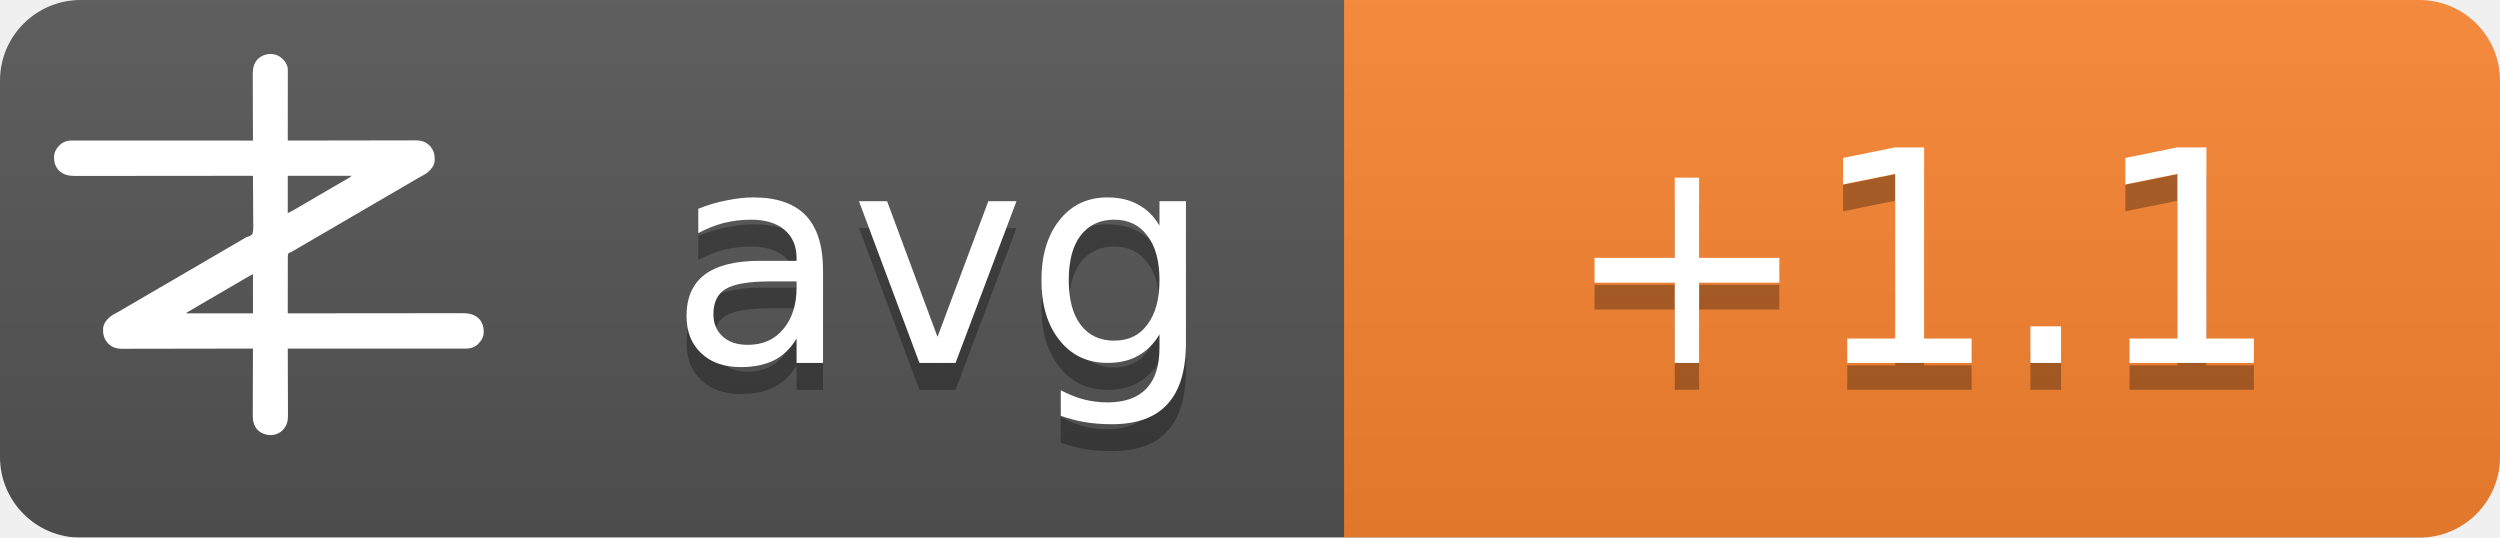
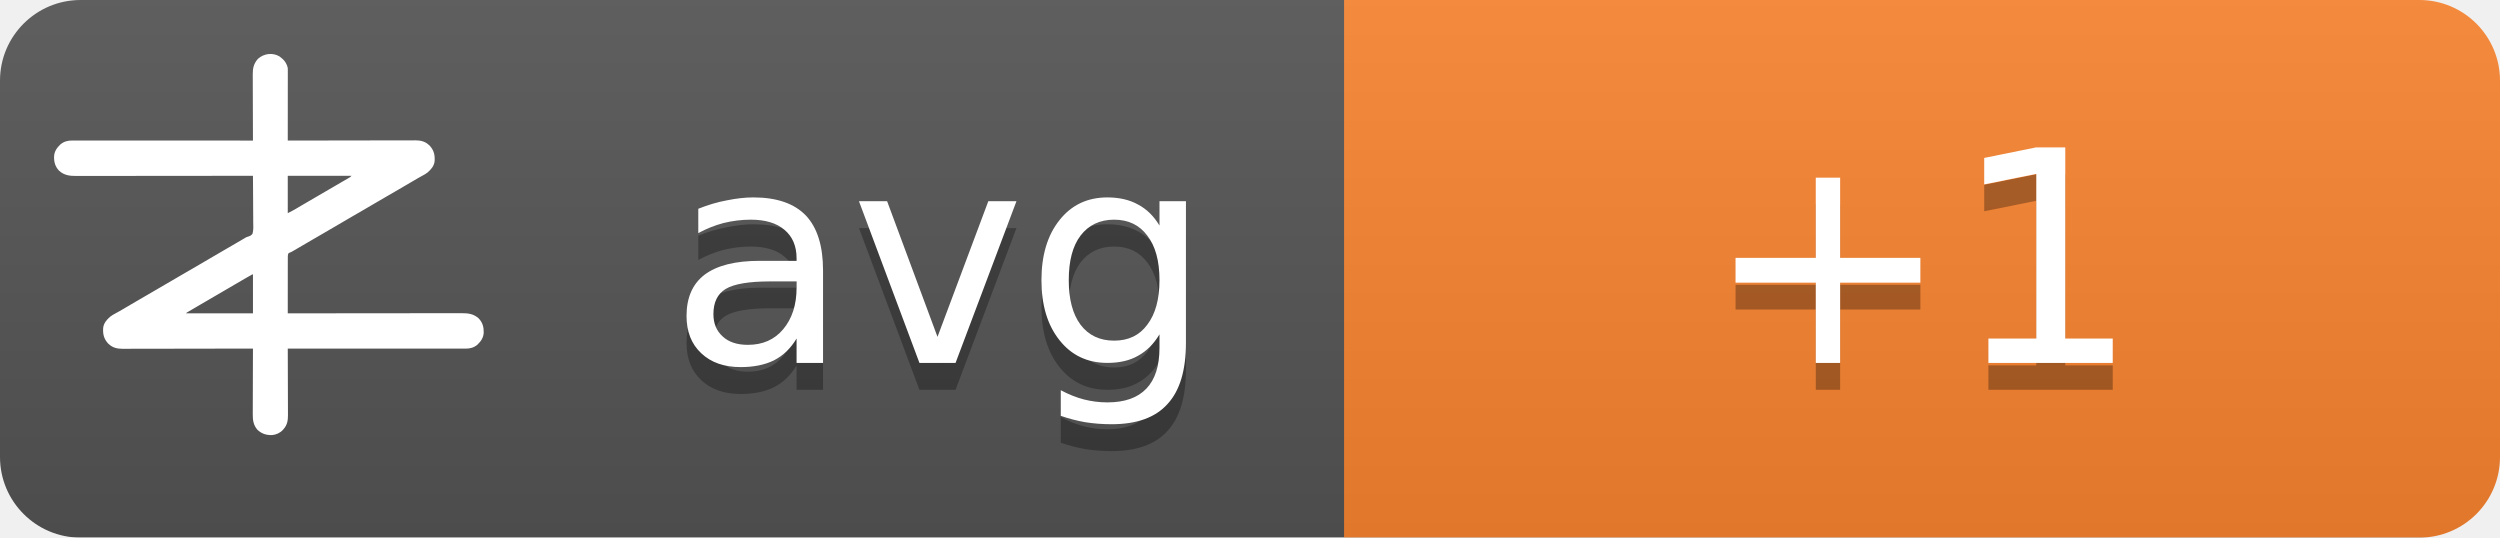
<svg xmlns="http://www.w3.org/2000/svg" width="93" height="20">
  <linearGradient id="b" x2="0" y2="100%">
    <stop offset="0" stop-color="#bbb" stop-opacity=".1" />
    <stop offset="1" stop-opacity=".1" />
  </linearGradient>
  <mask id="a">
    <rect width="93" height="20" rx="3" fill="#fff" />
  </mask>
  <g mask="url(#a)">
    <path fill="#555" d="M0 0h93v20H0z" />
    <path fill="#fb8530" d="M50 0h43v20H50z" />
    <path fill="url(#b)" d="M0 0h93v20H0z" />
  </g>
  <g fill="#fff" text-anchor="middle" font-family="DejaVu Sans,Verdana,Geneva,sans-serif" font-size="11">
    <text x="35" y="14.5" fill="#010101" fill-opacity=".3" text-anchor="middle">avg</text>
    <text x="35" y="13.5" text-anchor="middle">avg</text>
-     <text x="71.5" y="14.5" fill="#010101" fill-opacity=".3" text-anchor="middle">+1.1</text>
-     <text x="71.5" y="13.5" text-anchor="middle">+1.1</text>
+     <text x="71.5" y="14.5" fill="#010101" fill-opacity=".3" text-anchor="middle">+1</text>
+     <text x="71.5" y="13.5" text-anchor="middle">+1</text>
  </g>
  <g transform="translate(2, 2) scale(0.0156)">
    <path d="M538.273,6.355 C540.3,7.803 542.146,9.339 544,11 C544.605,11.501 545.209,12.003 545.832,12.52 C551.93,17.98 556.451,25.923 558,34 C558.09,36.348 558.122,38.699 558.12,41.049 C558.121,41.759 558.122,42.469 558.123,43.2 C558.124,45.578 558.119,47.957 558.114,50.335 C558.113,52.04 558.113,53.745 558.114,55.45 C558.114,60.08 558.108,64.71 558.101,69.339 C558.095,74.177 558.095,79.015 558.093,83.853 C558.09,93.015 558.082,102.177 558.072,111.339 C558.061,121.77 558.055,132.2 558.05,142.63 C558.04,164.087 558.022,185.543 558,207 C558.992,206.998 558.992,206.998 560.005,206.995 C599.244,206.906 638.484,206.837 677.724,206.796 C682.439,206.791 687.153,206.786 691.868,206.78 C692.807,206.779 693.746,206.778 694.713,206.777 C709.897,206.76 725.081,206.728 740.266,206.691 C755.854,206.654 771.443,206.632 787.031,206.624 C796.645,206.618 806.259,206.601 815.872,206.568 C822.471,206.547 829.069,206.541 835.668,206.546 C839.471,206.549 843.274,206.545 847.077,206.523 C851.211,206.5 855.344,206.508 859.478,206.519 C860.666,206.507 861.854,206.496 863.077,206.484 C874.708,206.566 885.27,209.022 894,217 C894.866,217.763 895.732,218.526 896.625,219.312 C906.609,230.61 909.093,241.115 908.211,255.893 C907.045,267.523 899.957,275.585 891.527,282.982 C887.507,286.192 883.149,288.577 878.625,291 C876.581,292.125 874.538,293.253 872.496,294.383 C871.434,294.97 870.371,295.557 869.277,296.161 C863.687,299.298 858.19,302.589 852.688,305.875 C842.692,311.83 832.649,317.693 822.564,323.493 C812.339,329.374 802.151,335.315 791.968,341.266 C786.98,344.18 781.99,347.09 777,350 C775,351.167 773,352.333 771,353.5 C767,355.833 763,358.167 759,360.5 C758.01,361.077 757.02,361.655 756,362.25 C753.999,363.417 751.997,364.585 749.996,365.752 C745.019,368.655 740.044,371.558 735.07,374.465 C724.795,380.468 714.504,386.442 704.188,392.375 C695.251,397.517 686.361,402.73 677.5,408 C667.565,413.909 657.583,419.731 647.563,425.494 C637.339,431.374 627.151,437.315 616.968,443.266 C611.98,446.18 606.99,449.09 602,452 C595.8,455.616 589.601,459.233 583.402,462.852 C581.779,463.799 581.779,463.799 580.123,464.766 C578.058,465.971 575.993,467.177 573.928,468.383 C572.991,468.929 572.055,469.476 571.09,470.039 C570.274,470.516 569.458,470.992 568.617,471.483 C566,473 566,473 562.392,474.252 C560.444,475.261 560.444,475.261 559,477 C557.895,481.466 558.058,485.91 558.114,490.489 C558.106,491.889 558.095,493.288 558.081,494.688 C558.052,498.486 558.066,502.282 558.088,506.08 C558.104,510.049 558.08,514.018 558.06,517.987 C558.029,525.502 558.033,533.017 558.05,540.532 C558.068,549.089 558.046,557.645 558.021,566.201 C557.97,583.801 557.969,601.4 558,619 C558.905,618.999 559.811,618.998 560.743,618.997 C614.404,618.929 668.065,618.878 721.726,618.847 C728.169,618.843 734.613,618.839 741.057,618.835 C742.339,618.834 743.622,618.834 744.944,618.833 C765.713,618.82 786.482,618.796 807.25,618.769 C828.563,618.74 849.875,618.724 871.187,618.718 C884.337,618.714 897.486,618.701 910.636,618.676 C919.654,618.66 928.673,618.656 937.691,618.659 C942.893,618.661 948.096,618.658 953.298,618.642 C958.065,618.628 962.833,618.627 967.6,618.637 C969.32,618.639 971.041,618.635 972.761,618.625 C988.359,618.545 1001.304,620.231 1013.289,631.07 C1022.63,640.831 1025.523,651.69 1025.273,664.816 C1024.716,676.951 1018.801,685.602 1010.25,693.75 C1002.107,700.576 993.074,703.126 982.638,703.123 C981.903,703.124 981.168,703.125 980.41,703.127 C977.94,703.129 975.469,703.125 972.998,703.12 C971.212,703.121 969.426,703.122 967.64,703.123 C962.725,703.125 957.811,703.121 952.897,703.116 C947.6,703.112 942.303,703.113 937.006,703.114 C927.826,703.114 918.646,703.111 909.467,703.106 C896.194,703.098 882.922,703.095 869.65,703.094 C848.117,703.092 826.585,703.085 805.052,703.075 C784.134,703.066 763.215,703.059 742.296,703.055 C740.362,703.055 740.362,703.055 738.389,703.054 C731.923,703.053 725.456,703.052 718.989,703.05 C665.326,703.04 611.663,703.022 558,703 C558.004,703.881 558.007,704.763 558.011,705.671 C558.1,727.147 558.166,748.623 558.207,770.099 C558.228,780.485 558.256,790.871 558.302,801.257 C558.342,810.312 558.367,819.367 558.376,828.422 C558.382,833.214 558.394,838.006 558.423,842.798 C558.45,847.315 558.458,851.831 558.452,856.348 C558.454,858 558.461,859.651 558.477,861.303 C558.593,874.39 556.909,884.889 548,895 C547.475,895.617 546.951,896.235 546.41,896.871 C539.67,904.246 530.375,908.396 520.457,909.341 C506.721,909.483 496.278,906.386 486,897 C475.869,885.646 474.41,873.462 474.546,858.87 C474.547,857.164 474.546,855.458 474.544,853.752 C474.543,849.152 474.566,844.551 474.594,839.951 C474.62,835.132 474.622,830.312 474.627,825.493 C474.639,816.381 474.672,807.269 474.712,798.157 C474.757,787.777 474.779,777.397 474.799,767.017 C474.84,745.678 474.911,724.339 475,703 C474.324,703.002 473.647,703.003 472.95,703.005 C432.834,703.094 392.718,703.163 352.601,703.204 C347.781,703.209 342.961,703.214 338.141,703.22 C337.181,703.221 336.222,703.222 335.233,703.223 C319.709,703.24 304.185,703.272 288.662,703.309 C272.725,703.346 256.788,703.368 240.852,703.376 C231.023,703.382 221.195,703.399 211.366,703.432 C204.62,703.453 197.875,703.459 191.129,703.454 C187.241,703.451 183.353,703.455 179.465,703.477 C175.897,703.496 172.329,703.497 168.762,703.484 C166.876,703.481 164.991,703.498 163.106,703.516 C151.4,703.435 140.793,701.035 132,693 C131.134,692.237 130.268,691.474 129.375,690.688 C119.391,679.39 116.907,668.885 117.789,654.107 C118.955,642.477 126.043,634.415 134.473,627.018 C138.493,623.808 142.851,621.423 147.375,619 C149.419,617.875 151.462,616.747 153.504,615.617 C154.566,615.03 155.629,614.443 156.723,613.839 C162.313,610.702 167.81,607.411 173.312,604.125 C183.308,598.17 193.351,592.307 203.436,586.507 C213.661,580.626 223.849,574.685 234.032,568.734 C239.02,565.82 244.01,562.91 249,560 C251,558.833 253,557.667 255,556.5 C267,549.5 279,542.5 291,535.5 C291.99,534.923 292.98,534.345 294,533.75 C296.001,532.583 298.003,531.415 300.004,530.248 C304.981,527.345 309.956,524.442 314.93,521.535 C325.205,515.532 335.496,509.558 345.812,503.625 C354.749,498.483 363.639,493.27 372.5,488 C382.435,482.091 392.417,476.269 402.437,470.506 C409.68,466.34 416.909,462.151 424.125,457.938 C425.588,457.083 425.588,457.083 427.08,456.212 C430.054,454.475 433.027,452.738 436,451 C440.208,448.541 444.416,446.083 448.625,443.625 C449.56,443.078 450.494,442.532 451.458,441.969 C452.371,441.435 453.285,440.901 454.227,440.352 C455.087,439.812 455.946,439.273 456.832,438.717 C460,437 460,437 463.571,436.011 C468.09,434.438 471.29,433.051 474,429 C476.614,419.869 475.804,409.751 475.621,400.323 C475.562,396.476 475.582,392.63 475.593,388.784 C475.603,381.508 475.541,374.236 475.454,366.961 C475.358,358.676 475.341,350.391 475.331,342.105 C475.309,325.069 475.188,308.035 475,291 C473.62,291.002 473.62,291.002 472.212,291.003 C417.674,291.071 363.137,291.122 308.599,291.153 C302.05,291.157 295.501,291.161 288.953,291.165 C287.649,291.166 286.345,291.166 285.002,291.167 C263.894,291.18 242.785,291.204 221.677,291.231 C200.017,291.26 178.357,291.276 156.696,291.282 C143.332,291.286 129.967,291.299 116.602,291.324 C107.437,291.34 98.271,291.344 89.106,291.341 C83.818,291.339 78.531,291.342 73.244,291.358 C68.398,291.372 63.554,291.373 58.708,291.363 C56.96,291.361 55.211,291.365 53.463,291.375 C37.782,291.454 24.767,289.833 12.711,278.93 C3.37,269.169 0.477,258.31 0.727,245.184 C1.284,233.049 7.199,224.398 15.75,216.25 C23.907,209.413 33.022,206.837 43.471,206.877 C44.592,206.875 44.592,206.875 45.735,206.873 C48.246,206.871 50.757,206.875 53.267,206.88 C55.083,206.879 56.898,206.878 58.713,206.877 C63.707,206.875 68.701,206.879 73.695,206.884 C79.078,206.888 84.461,206.887 89.844,206.886 C99.172,206.886 108.501,206.889 117.83,206.894 C131.317,206.902 144.805,206.905 158.293,206.906 C180.174,206.908 202.056,206.915 223.938,206.925 C245.197,206.934 266.455,206.941 287.714,206.945 C289.024,206.945 290.334,206.946 291.683,206.946 C298.255,206.947 304.827,206.948 311.398,206.95 C365.932,206.96 420.466,206.978 475,207 C474.996,206.119 474.993,205.237 474.989,204.329 C474.9,182.853 474.834,161.377 474.793,139.901 C474.772,129.515 474.744,119.129 474.698,108.743 C474.658,99.688 474.633,90.633 474.624,81.578 C474.618,76.786 474.606,71.994 474.577,67.202 C474.55,62.685 474.542,58.169 474.548,53.652 C474.546,52 474.539,50.349 474.523,48.697 C474.394,34.178 477.037,23.083 487,12 C500.963,-0.67 521.883,-3.417 538.273,6.355 Z M558,291 C558,320.37 558,349.74 558,380 C568.041,374.999 568.041,374.999 577.75,369.5 C579.212,368.63 580.674,367.76 582.137,366.891 C582.915,366.427 583.692,365.964 584.494,365.486 C589.168,362.714 593.867,359.985 598.562,357.25 C600.626,356.047 602.69,354.844 604.754,353.641 C606.305,352.737 606.305,352.737 607.887,351.814 C612.926,348.878 617.963,345.939 623,343 C625,341.833 627,340.667 629,339.5 C629.99,338.923 630.98,338.345 632,337.75 C665,318.5 665,318.5 668.005,316.747 C669.988,315.59 671.971,314.433 673.954,313.274 C679.207,310.206 684.467,307.151 689.738,304.113 C690.838,303.477 691.939,302.841 693.072,302.186 C695.187,300.963 697.304,299.744 699.424,298.529 C700.848,297.705 700.848,297.705 702.301,296.863 C703.138,296.382 703.975,295.9 704.837,295.404 C707.289,293.919 707.289,293.919 710,291 C659.84,291 609.68,291 558,291 Z M469.207,528.605 C468.196,529.17 467.184,529.735 466.142,530.316 C465.043,530.934 463.945,531.551 462.812,532.188 C461.682,532.822 460.552,533.456 459.387,534.109 C450.357,539.189 441.423,544.425 432.52,549.723 C426.741,553.161 420.935,556.553 415.125,559.938 C414.127,560.519 413.129,561.1 412.101,561.699 C410.078,562.878 408.055,564.056 406.032,565.234 C401.02,568.153 396.01,571.077 391,574 C389,575.167 387,576.333 385,577.5 C384.01,578.077 383.02,578.655 382,579.25 C373,584.5 373,584.5 369.998,586.251 C368.005,587.414 366.012,588.576 364.02,589.739 C358.909,592.721 353.798,595.7 348.684,598.676 C335.318,606.454 335.318,606.454 322,614.312 C321.065,614.863 321.065,614.863 320.111,615.425 C318.723,616.255 317.358,617.123 316,618 C316,618.33 316,618.66 316,619 C368.47,619 420.94,619 475,619 C475,588.31 475,557.62 475,526 C472.956,526 470.925,527.646 469.207,528.605 Z" fill="#fff" fill-rule="nonzero" />
  </g>
</svg>
